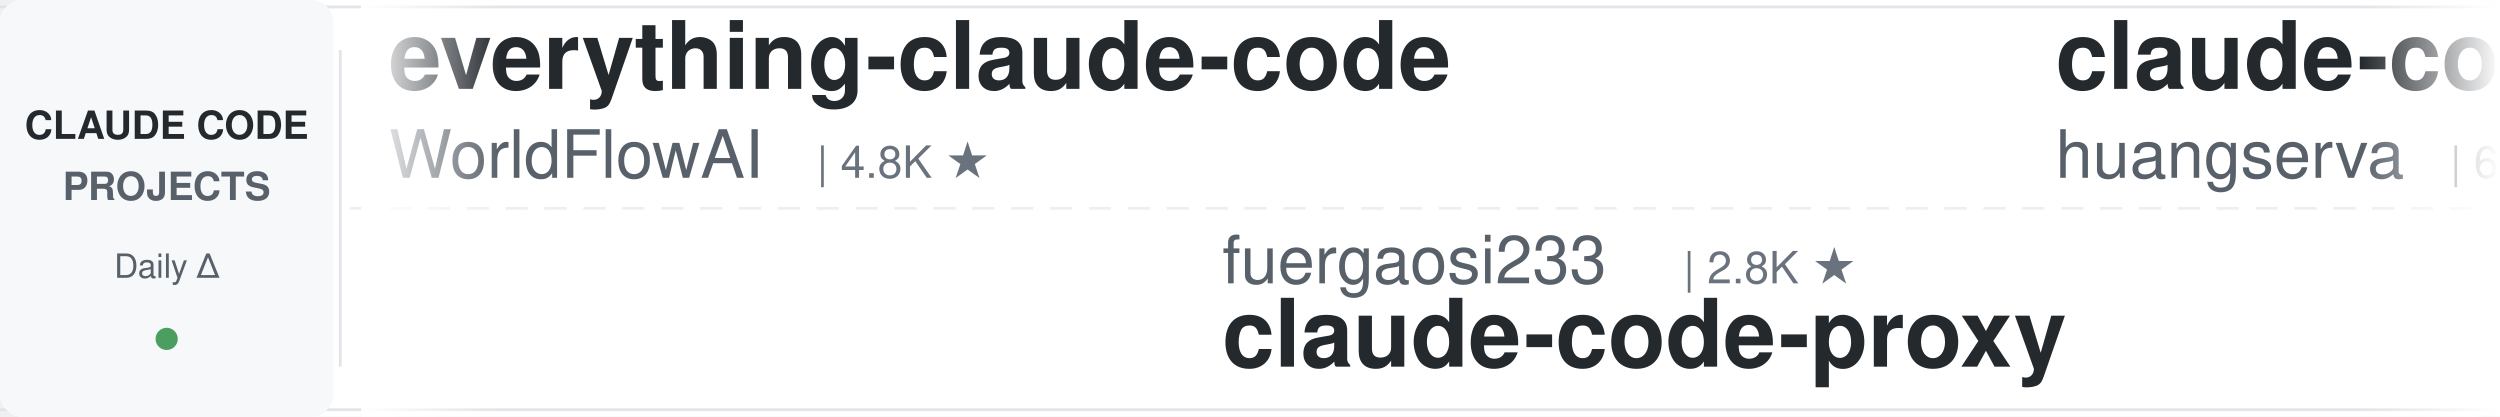
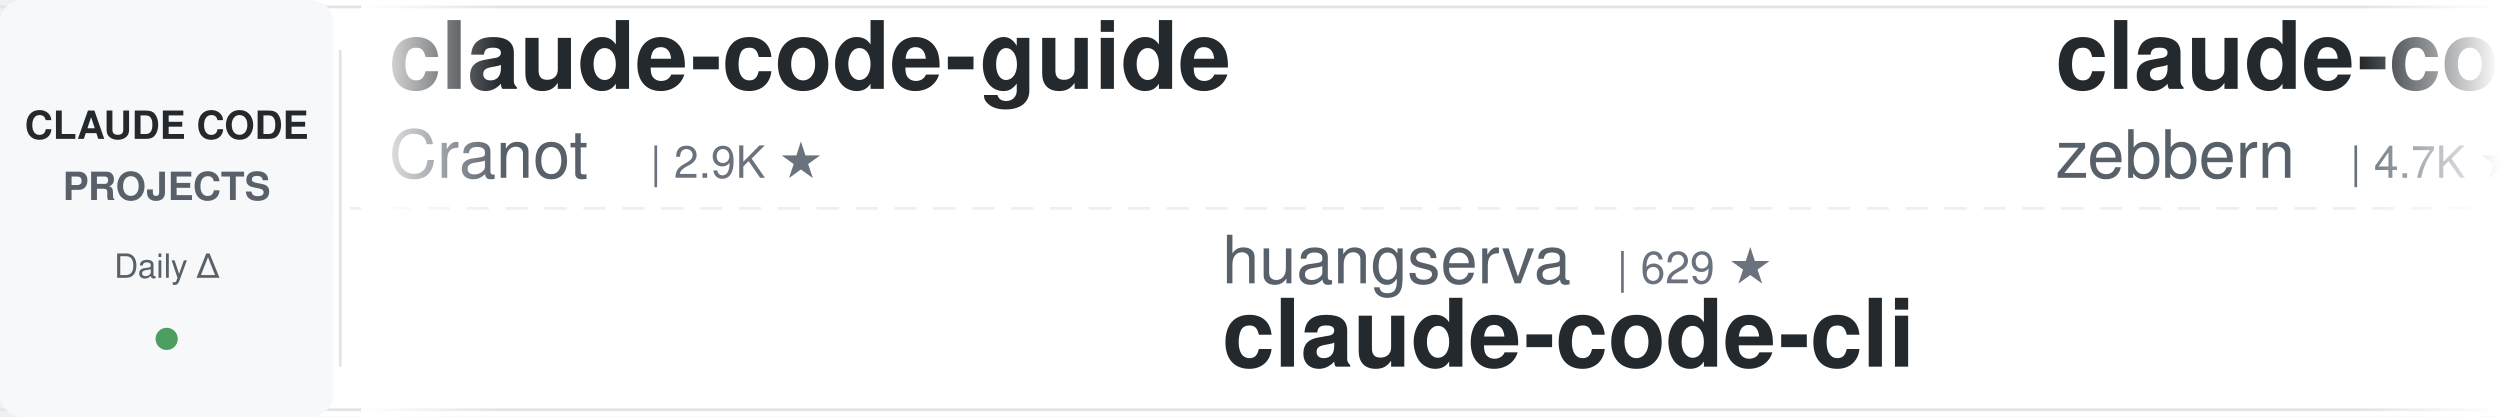
<svg xmlns="http://www.w3.org/2000/svg" width="900" height="150">
  <defs>
    <linearGradient id="leftFade" x1="0%" y1="0%" x2="100%" y2="0%">
      <stop offset="0%" style="stop-color:#ffffff;stop-opacity:1" />
      <stop offset="100%" style="stop-color:#ffffff;stop-opacity:0" />
    </linearGradient>
    <linearGradient id="rightFade" x1="0%" y1="0%" x2="100%" y2="0%">
      <stop offset="0%" style="stop-color:#ffffff;stop-opacity:0" />
      <stop offset="100%" style="stop-color:#ffffff;stop-opacity:1" />
    </linearGradient>
  </defs>
  <rect width="900" height="150" fill="#ffffff" rx="8" />
  <rect x="0" y="2" width="900" height="1" fill="#e1e4e8" />
  <rect x="0" y="147" width="900" height="1" fill="#e1e4e8" />
  <line x1="0" y1="75" x2="900" y2="75" stroke="#e1e4e8" stroke-width="1" stroke-dasharray="8 6" opacity="0.6" />
  <rect x="0" y="0" width="120" height="150" fill="#f6f8fa" rx="8" />
  <text x="60" y="50" font-family="-apple-system, BlinkMacSystemFont, 'Segoe UI', Helvetica, Arial, sans-serif" font-size="14" font-weight="600" fill="#24292e" text-anchor="middle">CLAUDE CODE</text>
  <text x="60" y="72" font-family="-apple-system, BlinkMacSystemFont, 'Segoe UI', Helvetica, Arial, sans-serif" font-size="14" font-weight="600" fill="#586069" text-anchor="middle">PROJECTS</text>
  <text x="60" y="100" font-family="-apple-system, BlinkMacSystemFont, 'Segoe UI', Helvetica, Arial, sans-serif" font-size="12" font-weight="500" fill="#586069" text-anchor="middle">Daily Δ</text>
  <circle cx="60" cy="122" r="4" fill="#22863a" opacity="0.8" />
  <rect x="122" y="18" width="1" height="114" fill="#e1e4e8" />
  <clipPath id="tickerClip">
    <rect x="130" y="0" width="770" height="150" />
  </clipPath>
  <g clip-path="url(#tickerClip)">
    <g id="tickerItems">
      <animateTransform attributeName="transform" attributeType="XML" type="translate" from="0 0" to="-3000 0" dur="54s" repeatCount="indefinite" />
      <g transform="translate(0, 0)">
-         <text x="140" y="32" font-family="-apple-system, BlinkMacSystemFont, 'Segoe UI', Helvetica, Arial, sans-serif" font-size="34" font-weight="600" fill="#24292e">everything-claude-code</text>
-         <text x="140" y="64" font-family="-apple-system, BlinkMacSystemFont, 'Segoe UI', Helvetica, Arial, sans-serif" font-size="24" font-weight="400" fill="#586069">WorldFlowAI</text>
-         <text x="294" y="64" font-family="-apple-system, BlinkMacSystemFont, 'Segoe UI', Helvetica, Arial, sans-serif" font-size="16" font-weight="500" fill="#6a737d">| 4.8K ★</text>
+         <text x="140" y="32" font-family="-apple-system, BlinkMacSystemFont, 'Segoe UI', Helvetica, Arial, sans-serif" font-size="34" font-weight="600" fill="#24292e">claude-code-guide</text>
+         <text x="140" y="64" font-family="-apple-system, BlinkMacSystemFont, 'Segoe UI', Helvetica, Arial, sans-serif" font-size="24" font-weight="400" fill="#586069">Cranot</text>
+         <text x="234" y="64" font-family="-apple-system, BlinkMacSystemFont, 'Segoe UI', Helvetica, Arial, sans-serif" font-size="16" font-weight="500" fill="#6a737d">| 2.9K ★</text>
      </g>
      <g transform="translate(300, 0)">
-         <text x="140" y="102" font-family="-apple-system, BlinkMacSystemFont, 'Segoe UI', Helvetica, Arial, sans-serif" font-size="24" font-weight="400" fill="#586069">fuergaosi233</text>
-         <text x="306" y="102" font-family="-apple-system, BlinkMacSystemFont, 'Segoe UI', Helvetica, Arial, sans-serif" font-size="16" font-weight="500" fill="#6a737d">| 2.8K ★</text>
-         <text x="140" y="132" font-family="-apple-system, BlinkMacSystemFont, 'Segoe UI', Helvetica, Arial, sans-serif" font-size="34" font-weight="600" fill="#24292e">claude-code-proxy</text>
+         <text x="140" y="102" font-family="-apple-system, BlinkMacSystemFont, 'Segoe UI', Helvetica, Arial, sans-serif" font-size="24" font-weight="400" fill="#586069">huangserva</text>
+         <text x="282" y="102" font-family="-apple-system, BlinkMacSystemFont, 'Segoe UI', Helvetica, Arial, sans-serif" font-size="16" font-weight="500" fill="#6a737d">| 629 ★</text>
+         <text x="140" y="132" font-family="-apple-system, BlinkMacSystemFont, 'Segoe UI', Helvetica, Arial, sans-serif" font-size="34" font-weight="600" fill="#24292e">claude-code-cli</text>
      </g>
      <g transform="translate(600, 0)">
-         <text x="140" y="32" font-family="-apple-system, BlinkMacSystemFont, 'Segoe UI', Helvetica, Arial, sans-serif" font-size="34" font-weight="600" fill="#24292e">claude-code-cli</text>
-         <text x="140" y="64" font-family="-apple-system, BlinkMacSystemFont, 'Segoe UI', Helvetica, Arial, sans-serif" font-size="24" font-weight="400" fill="#586069">huangserva</text>
-         <text x="282" y="64" font-family="-apple-system, BlinkMacSystemFont, 'Segoe UI', Helvetica, Arial, sans-serif" font-size="16" font-weight="500" fill="#6a737d">| 629 ★</text>
-       </g>
-       <g transform="translate(900, 0)">
-         <text x="140" y="102" font-family="-apple-system, BlinkMacSystemFont, 'Segoe UI', Helvetica, Arial, sans-serif" font-size="24" font-weight="400" fill="#586069">luyao618</text>
-         <text x="258" y="102" font-family="-apple-system, BlinkMacSystemFont, 'Segoe UI', Helvetica, Arial, sans-serif" font-size="16" font-weight="500" fill="#6a737d">| 1.7K ★</text>
-         <text x="140" y="132" font-family="-apple-system, BlinkMacSystemFont, 'Segoe UI', Helvetica, Arial, sans-serif" font-size="34" font-weight="600" fill="#24292e">Claude-Code-Source-Study</text>
-       </g>
-       <g transform="translate(1200, 0)">
        <text x="140" y="32" font-family="-apple-system, BlinkMacSystemFont, 'Segoe UI', Helvetica, Arial, sans-serif" font-size="34" font-weight="600" fill="#24292e">claude-code-guide</text>
        <text x="140" y="64" font-family="-apple-system, BlinkMacSystemFont, 'Segoe UI', Helvetica, Arial, sans-serif" font-size="24" font-weight="400" fill="#586069">zebbern</text>
        <text x="246" y="64" font-family="-apple-system, BlinkMacSystemFont, 'Segoe UI', Helvetica, Arial, sans-serif" font-size="16" font-weight="500" fill="#6a737d">| 4.7K ★</text>
      </g>
+       <g transform="translate(900, 0)">
+         <text x="140" y="102" font-family="-apple-system, BlinkMacSystemFont, 'Segoe UI', Helvetica, Arial, sans-serif" font-size="24" font-weight="400" fill="#586069">nicedreamzapp</text>
+         <text x="318" y="102" font-family="-apple-system, BlinkMacSystemFont, 'Segoe UI', Helvetica, Arial, sans-serif" font-size="16" font-weight="500" fill="#6a737d">| 3.4K ★</text>
+         <text x="140" y="132" font-family="-apple-system, BlinkMacSystemFont, 'Segoe UI', Helvetica, Arial, sans-serif" font-size="34" font-weight="600" fill="#24292e">claude-code-local</text>
+       </g>
+       <g transform="translate(1200, 0)">
+         <text x="140" y="32" font-family="-apple-system, BlinkMacSystemFont, 'Segoe UI', Helvetica, Arial, sans-serif" font-size="34" font-weight="600" fill="#24292e">awesome-claude-code</text>
+         <text x="140" y="64" font-family="-apple-system, BlinkMacSystemFont, 'Segoe UI', Helvetica, Arial, sans-serif" font-size="24" font-weight="400" fill="#586069">jqueryscript</text>
+         <text x="306" y="64" font-family="-apple-system, BlinkMacSystemFont, 'Segoe UI', Helvetica, Arial, sans-serif" font-size="16" font-weight="500" fill="#6a737d">| 532 ★</text>
+       </g>
      <g transform="translate(1500, 0)">
-         <text x="140" y="102" font-family="-apple-system, BlinkMacSystemFont, 'Segoe UI', Helvetica, Arial, sans-serif" font-size="24" font-weight="400" fill="#586069">andrew-kramer-inno</text>
-         <text x="378" y="102" font-family="-apple-system, BlinkMacSystemFont, 'Segoe UI', Helvetica, Arial, sans-serif" font-size="16" font-weight="500" fill="#6a737d">| 593 ★</text>
-         <text x="140" y="132" font-family="-apple-system, BlinkMacSystemFont, 'Segoe UI', Helvetica, Arial, sans-serif" font-size="34" font-weight="600" fill="#24292e">claude-code-source-build</text>
+         <text x="140" y="102" font-family="-apple-system, BlinkMacSystemFont, 'Segoe UI', Helvetica, Arial, sans-serif" font-size="24" font-weight="400" fill="#586069">VoltAgent</text>
+         <text x="270" y="102" font-family="-apple-system, BlinkMacSystemFont, 'Segoe UI', Helvetica, Arial, sans-serif" font-size="16" font-weight="500" fill="#6a737d">| 25.8K ★</text>
+         <text x="140" y="132" font-family="-apple-system, BlinkMacSystemFont, 'Segoe UI', Helvetica, Arial, sans-serif" font-size="34" font-weight="600" fill="#24292e">awesome-claude-code-suba...</text>
      </g>
      <g transform="translate(1800, 0)">
-         <text x="140" y="32" font-family="-apple-system, BlinkMacSystemFont, 'Segoe UI', Helvetica, Arial, sans-serif" font-size="34" font-weight="600" fill="#24292e">claude-code-settings</text>
-         <text x="140" y="64" font-family="-apple-system, BlinkMacSystemFont, 'Segoe UI', Helvetica, Arial, sans-serif" font-size="24" font-weight="400" fill="#586069">feiskyer</text>
-         <text x="258" y="64" font-family="-apple-system, BlinkMacSystemFont, 'Segoe UI', Helvetica, Arial, sans-serif" font-size="16" font-weight="500" fill="#6a737d">| 1.7K ★</text>
+         <text x="140" y="32" font-family="-apple-system, BlinkMacSystemFont, 'Segoe UI', Helvetica, Arial, sans-serif" font-size="34" font-weight="600" fill="#24292e">claude-code-source</text>
+         <text x="140" y="64" font-family="-apple-system, BlinkMacSystemFont, 'Segoe UI', Helvetica, Arial, sans-serif" font-size="24" font-weight="400" fill="#586069">hangsman</text>
+         <text x="258" y="64" font-family="-apple-system, BlinkMacSystemFont, 'Segoe UI', Helvetica, Arial, sans-serif" font-size="16" font-weight="500" fill="#6a737d">| 798 ★</text>
      </g>
      <g transform="translate(2100, 0)">
-         <text x="140" y="102" font-family="-apple-system, BlinkMacSystemFont, 'Segoe UI', Helvetica, Arial, sans-serif" font-size="24" font-weight="400" fill="#586069">edmund-io</text>
-         <text x="270" y="102" font-family="-apple-system, BlinkMacSystemFont, 'Segoe UI', Helvetica, Arial, sans-serif" font-size="16" font-weight="500" fill="#6a737d">| 1.5K ★</text>
-         <text x="140" y="132" font-family="-apple-system, BlinkMacSystemFont, 'Segoe UI', Helvetica, Arial, sans-serif" font-size="34" font-weight="600" fill="#24292e">edmunds-claude-code</text>
+         <text x="140" y="102" font-family="-apple-system, BlinkMacSystemFont, 'Segoe UI', Helvetica, Arial, sans-serif" font-size="24" font-weight="400" fill="#586069">diet103</text>
+         <text x="246" y="102" font-family="-apple-system, BlinkMacSystemFont, 'Segoe UI', Helvetica, Arial, sans-serif" font-size="16" font-weight="500" fill="#6a737d">| 10.0K ★</text>
+         <text x="140" y="132" font-family="-apple-system, BlinkMacSystemFont, 'Segoe UI', Helvetica, Arial, sans-serif" font-size="34" font-weight="600" fill="#24292e">claude-code-infrastructu...</text>
      </g>
      <g transform="translate(2400, 0)">
-         <text x="140" y="32" font-family="-apple-system, BlinkMacSystemFont, 'Segoe UI', Helvetica, Arial, sans-serif" font-size="34" font-weight="600" fill="#24292e">claude-code-analysis</text>
-         <text x="140" y="64" font-family="-apple-system, BlinkMacSystemFont, 'Segoe UI', Helvetica, Arial, sans-serif" font-size="24" font-weight="400" fill="#586069">liuup</text>
-         <text x="222" y="64" font-family="-apple-system, BlinkMacSystemFont, 'Segoe UI', Helvetica, Arial, sans-serif" font-size="16" font-weight="500" fill="#6a737d">| 4.0K ★</text>
+         <text x="140" y="32" font-family="-apple-system, BlinkMacSystemFont, 'Segoe UI', Helvetica, Arial, sans-serif" font-size="34" font-weight="600" fill="#24292e">claude-code-ultimate-gui...</text>
+         <text x="140" y="64" font-family="-apple-system, BlinkMacSystemFont, 'Segoe UI', Helvetica, Arial, sans-serif" font-size="24" font-weight="400" fill="#586069">FlorianBruniaux</text>
+         <text x="342" y="64" font-family="-apple-system, BlinkMacSystemFont, 'Segoe UI', Helvetica, Arial, sans-serif" font-size="16" font-weight="500" fill="#6a737d">| 6.2K ★</text>
      </g>
      <g transform="translate(2700, 0)">
-         <text x="140" y="102" font-family="-apple-system, BlinkMacSystemFont, 'Segoe UI', Helvetica, Arial, sans-serif" font-size="24" font-weight="400" fill="#586069">hangsman</text>
-         <text x="258" y="102" font-family="-apple-system, BlinkMacSystemFont, 'Segoe UI', Helvetica, Arial, sans-serif" font-size="16" font-weight="500" fill="#6a737d">| 798 ★</text>
-         <text x="140" y="132" font-family="-apple-system, BlinkMacSystemFont, 'Segoe UI', Helvetica, Arial, sans-serif" font-size="34" font-weight="600" fill="#24292e">claude-code-source</text>
+         <text x="140" y="102" font-family="-apple-system, BlinkMacSystemFont, 'Segoe UI', Helvetica, Arial, sans-serif" font-size="24" font-weight="400" fill="#586069">techjarves</text>
+         <text x="282" y="102" font-family="-apple-system, BlinkMacSystemFont, 'Segoe UI', Helvetica, Arial, sans-serif" font-size="16" font-weight="500" fill="#6a737d">| 1.6K ★</text>
+         <text x="140" y="132" font-family="-apple-system, BlinkMacSystemFont, 'Segoe UI', Helvetica, Arial, sans-serif" font-size="34" font-weight="600" fill="#24292e">ClaudeCode-Portable</text>
      </g>
      <g transform="translate(3000, 0)">
-         <text x="140" y="32" font-family="-apple-system, BlinkMacSystemFont, 'Segoe UI', Helvetica, Arial, sans-serif" font-size="34" font-weight="600" fill="#24292e">everything-claude-code</text>
-         <text x="140" y="64" font-family="-apple-system, BlinkMacSystemFont, 'Segoe UI', Helvetica, Arial, sans-serif" font-size="24" font-weight="400" fill="#586069">WorldFlowAI</text>
-         <text x="294" y="64" font-family="-apple-system, BlinkMacSystemFont, 'Segoe UI', Helvetica, Arial, sans-serif" font-size="16" font-weight="500" fill="#6a737d">| 4.8K ★</text>
+         <text x="140" y="32" font-family="-apple-system, BlinkMacSystemFont, 'Segoe UI', Helvetica, Arial, sans-serif" font-size="34" font-weight="600" fill="#24292e">claude-code-guide</text>
+         <text x="140" y="64" font-family="-apple-system, BlinkMacSystemFont, 'Segoe UI', Helvetica, Arial, sans-serif" font-size="24" font-weight="400" fill="#586069">Cranot</text>
+         <text x="234" y="64" font-family="-apple-system, BlinkMacSystemFont, 'Segoe UI', Helvetica, Arial, sans-serif" font-size="16" font-weight="500" fill="#6a737d">| 2.9K ★</text>
      </g>
      <g transform="translate(3300, 0)">
-         <text x="140" y="102" font-family="-apple-system, BlinkMacSystemFont, 'Segoe UI', Helvetica, Arial, sans-serif" font-size="24" font-weight="400" fill="#586069">fuergaosi233</text>
-         <text x="306" y="102" font-family="-apple-system, BlinkMacSystemFont, 'Segoe UI', Helvetica, Arial, sans-serif" font-size="16" font-weight="500" fill="#6a737d">| 2.8K ★</text>
-         <text x="140" y="132" font-family="-apple-system, BlinkMacSystemFont, 'Segoe UI', Helvetica, Arial, sans-serif" font-size="34" font-weight="600" fill="#24292e">claude-code-proxy</text>
+         <text x="140" y="102" font-family="-apple-system, BlinkMacSystemFont, 'Segoe UI', Helvetica, Arial, sans-serif" font-size="24" font-weight="400" fill="#586069">huangserva</text>
+         <text x="282" y="102" font-family="-apple-system, BlinkMacSystemFont, 'Segoe UI', Helvetica, Arial, sans-serif" font-size="16" font-weight="500" fill="#6a737d">| 629 ★</text>
+         <text x="140" y="132" font-family="-apple-system, BlinkMacSystemFont, 'Segoe UI', Helvetica, Arial, sans-serif" font-size="34" font-weight="600" fill="#24292e">claude-code-cli</text>
      </g>
      <g transform="translate(3600, 0)">
-         <text x="140" y="32" font-family="-apple-system, BlinkMacSystemFont, 'Segoe UI', Helvetica, Arial, sans-serif" font-size="34" font-weight="600" fill="#24292e">claude-code-cli</text>
-         <text x="140" y="64" font-family="-apple-system, BlinkMacSystemFont, 'Segoe UI', Helvetica, Arial, sans-serif" font-size="24" font-weight="400" fill="#586069">huangserva</text>
-         <text x="282" y="64" font-family="-apple-system, BlinkMacSystemFont, 'Segoe UI', Helvetica, Arial, sans-serif" font-size="16" font-weight="500" fill="#6a737d">| 629 ★</text>
+         <text x="140" y="32" font-family="-apple-system, BlinkMacSystemFont, 'Segoe UI', Helvetica, Arial, sans-serif" font-size="34" font-weight="600" fill="#24292e">claude-code-guide</text>
+         <text x="140" y="64" font-family="-apple-system, BlinkMacSystemFont, 'Segoe UI', Helvetica, Arial, sans-serif" font-size="24" font-weight="400" fill="#586069">zebbern</text>
+         <text x="246" y="64" font-family="-apple-system, BlinkMacSystemFont, 'Segoe UI', Helvetica, Arial, sans-serif" font-size="16" font-weight="500" fill="#6a737d">| 4.7K ★</text>
      </g>
      <g transform="translate(3900, 0)">
-         <text x="140" y="102" font-family="-apple-system, BlinkMacSystemFont, 'Segoe UI', Helvetica, Arial, sans-serif" font-size="24" font-weight="400" fill="#586069">luyao618</text>
-         <text x="258" y="102" font-family="-apple-system, BlinkMacSystemFont, 'Segoe UI', Helvetica, Arial, sans-serif" font-size="16" font-weight="500" fill="#6a737d">| 1.7K ★</text>
-         <text x="140" y="132" font-family="-apple-system, BlinkMacSystemFont, 'Segoe UI', Helvetica, Arial, sans-serif" font-size="34" font-weight="600" fill="#24292e">Claude-Code-Source-Study</text>
+         <text x="140" y="102" font-family="-apple-system, BlinkMacSystemFont, 'Segoe UI', Helvetica, Arial, sans-serif" font-size="24" font-weight="400" fill="#586069">nicedreamzapp</text>
+         <text x="318" y="102" font-family="-apple-system, BlinkMacSystemFont, 'Segoe UI', Helvetica, Arial, sans-serif" font-size="16" font-weight="500" fill="#6a737d">| 3.4K ★</text>
+         <text x="140" y="132" font-family="-apple-system, BlinkMacSystemFont, 'Segoe UI', Helvetica, Arial, sans-serif" font-size="34" font-weight="600" fill="#24292e">claude-code-local</text>
      </g>
    </g>
  </g>
  <rect x="130" y="0" width="50" height="150" fill="url(#leftFade)" />
  <rect x="850" y="0" width="50" height="150" fill="url(#rightFade)" />
</svg>
